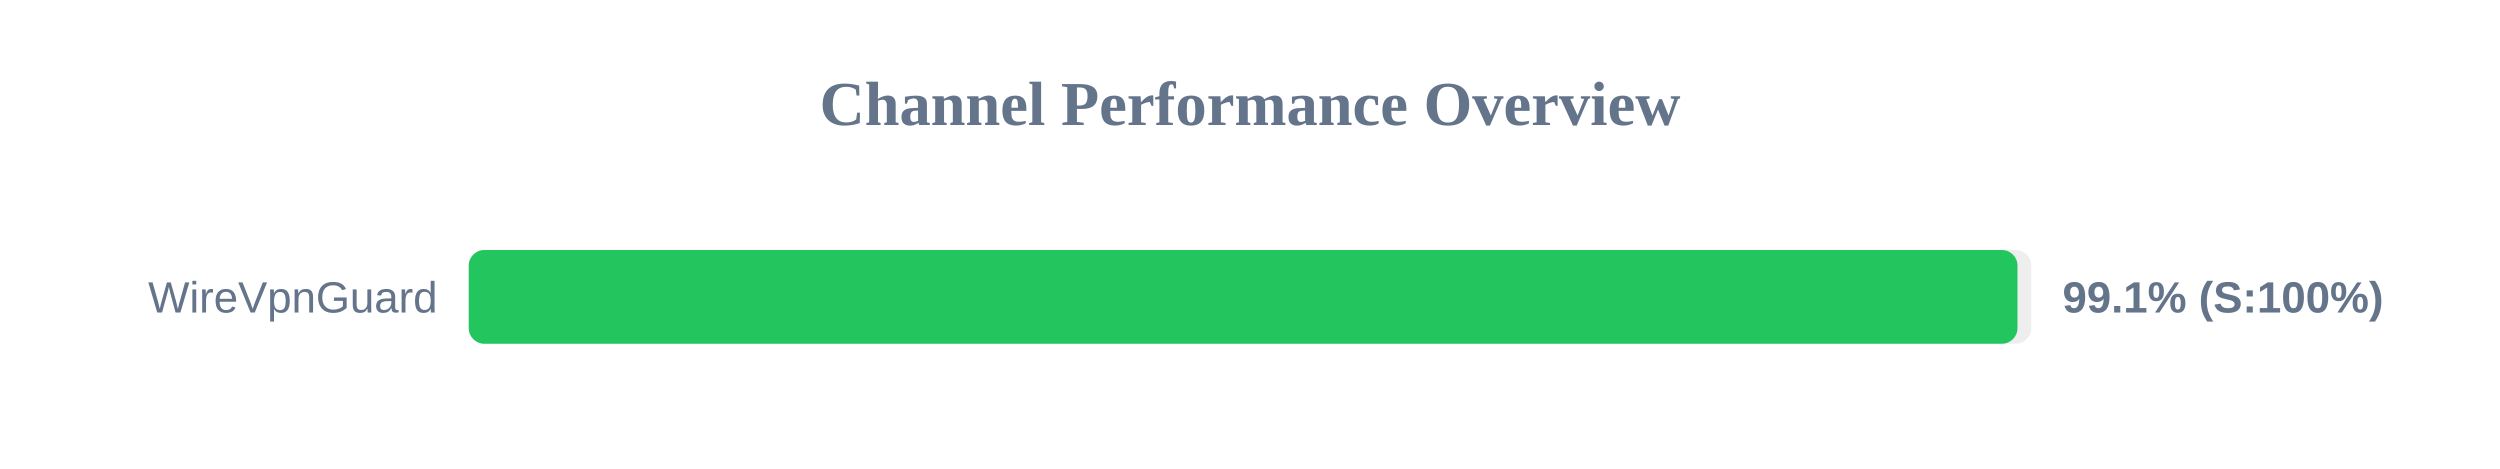
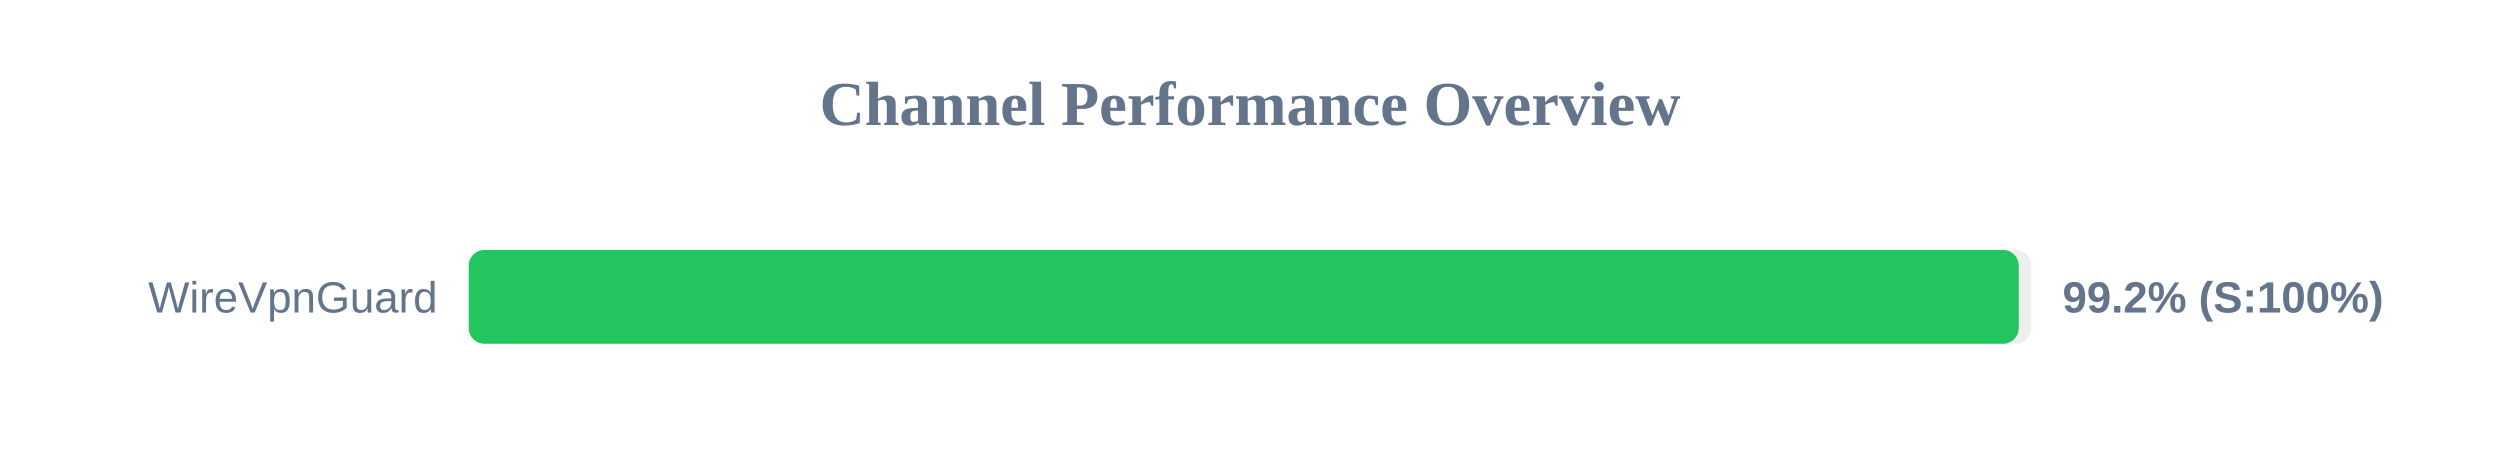
<svg xmlns="http://www.w3.org/2000/svg" width="800" height="150" version="1.1">
  <style>
        .row { font: 14px Arial; fill: #64748b; }
        .score { font: bold 14px Arial; fill: #64748b; }
    </style>
  <text x="400" y="40" text-anchor="middle" font-size="20px" font-weight="bold" fill="#64748b">Channel Performance Overview</text>
  <rect x="150" y="80" width="500" height="30" fill="#eee" rx="5" />
-   <rect x="150" y="80" width="495.6" height="30" fill="#22c55e" rx="5" />
+   <rect x="150" y="80" width="496.0" height="30" fill="#22c55e" rx="5" />
  <text x="140" y="100" text-anchor="end" class="row">WireVpnGuard</text>
-   <text x="660" y="100" text-anchor="start" class="score">99.1% (S:100%)</text>
+   <text x="660" y="100" text-anchor="start" class="score">99.2% (S:100%)</text>
</svg>
